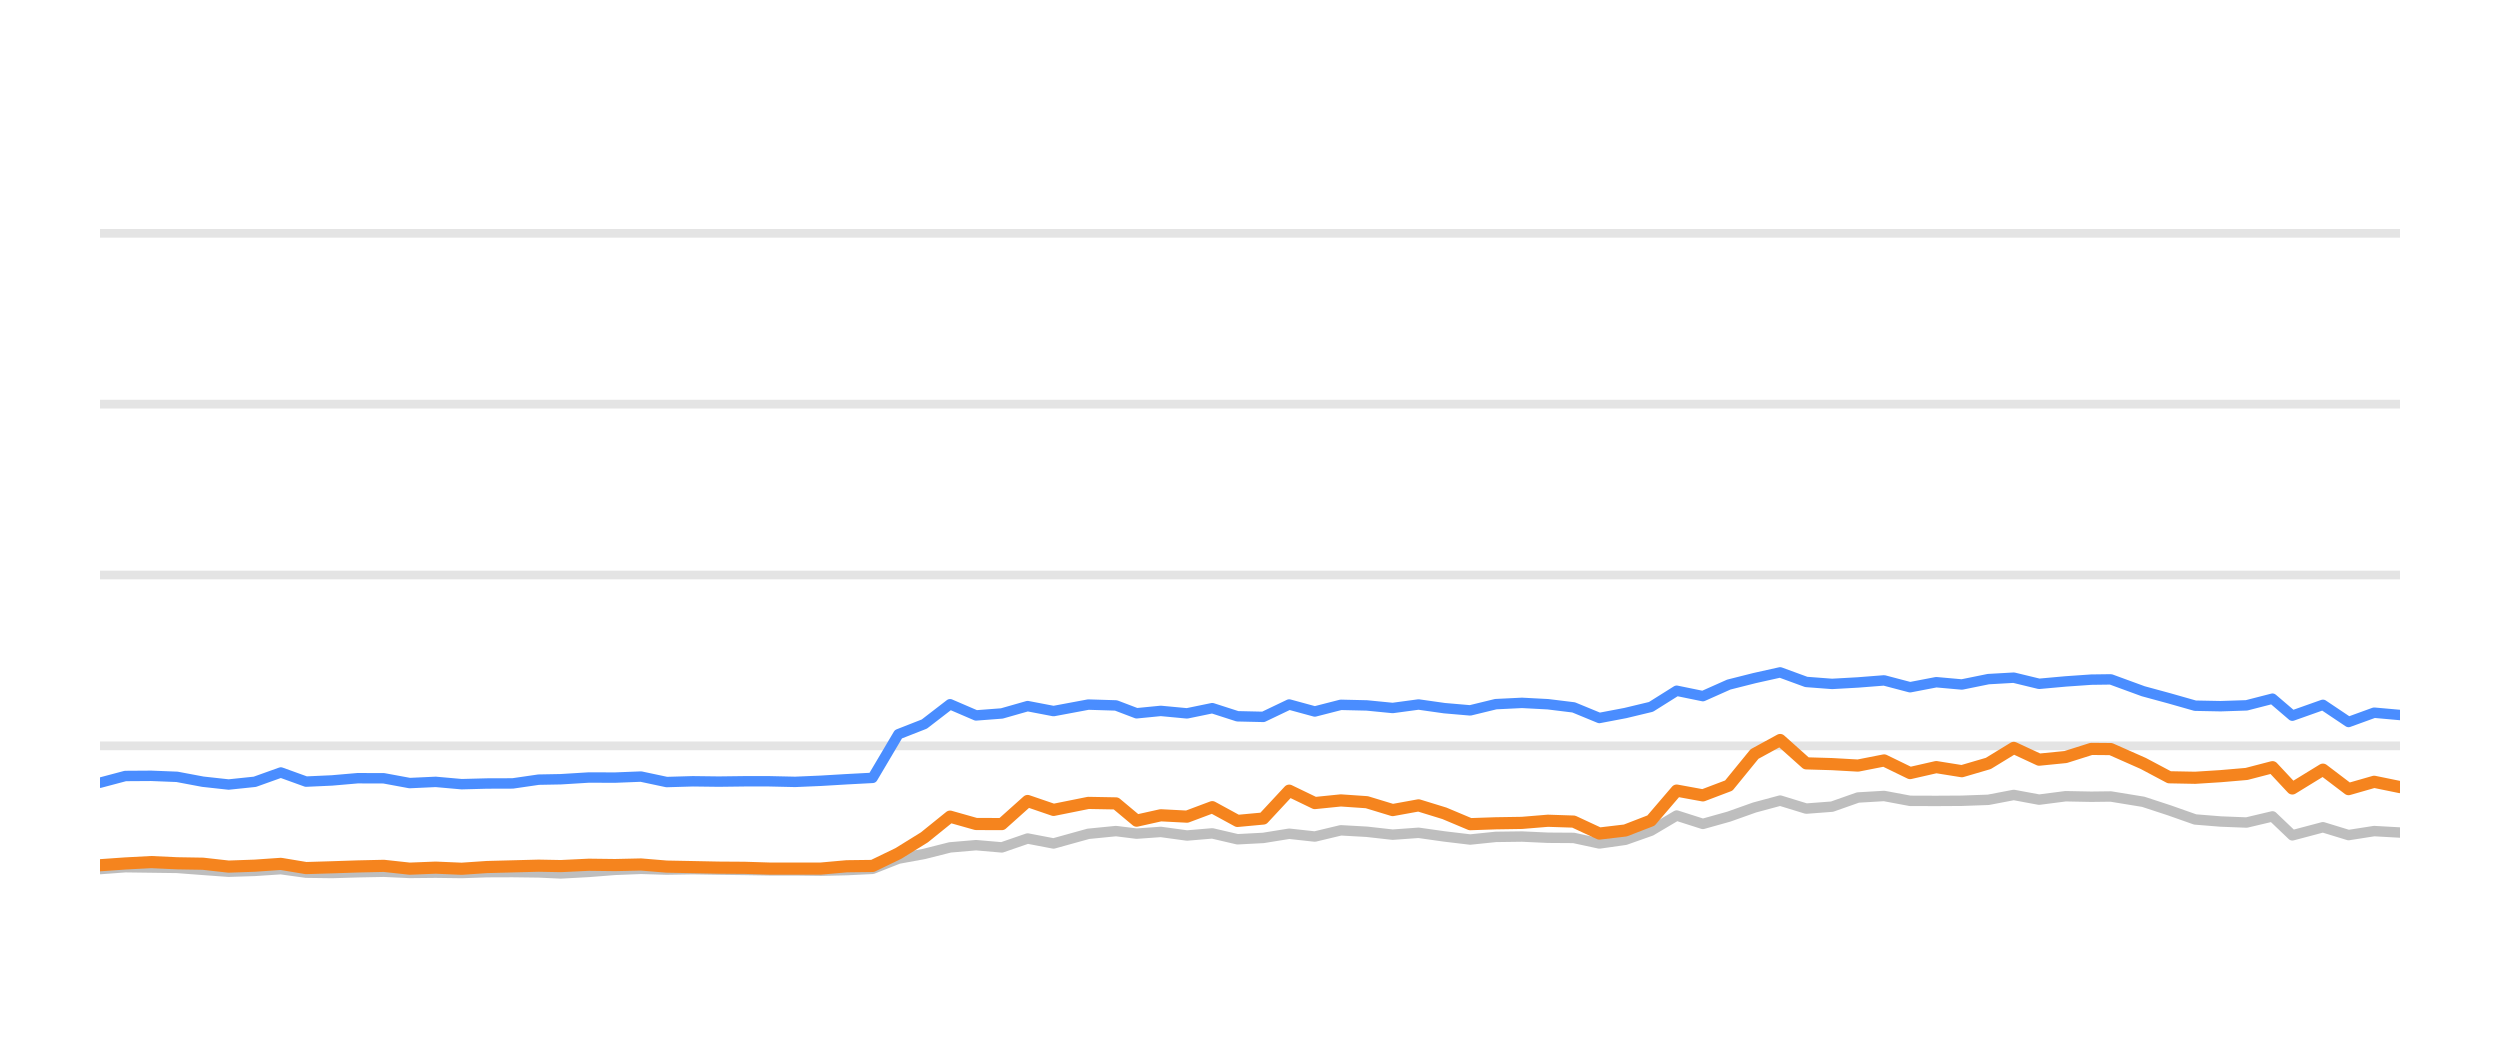
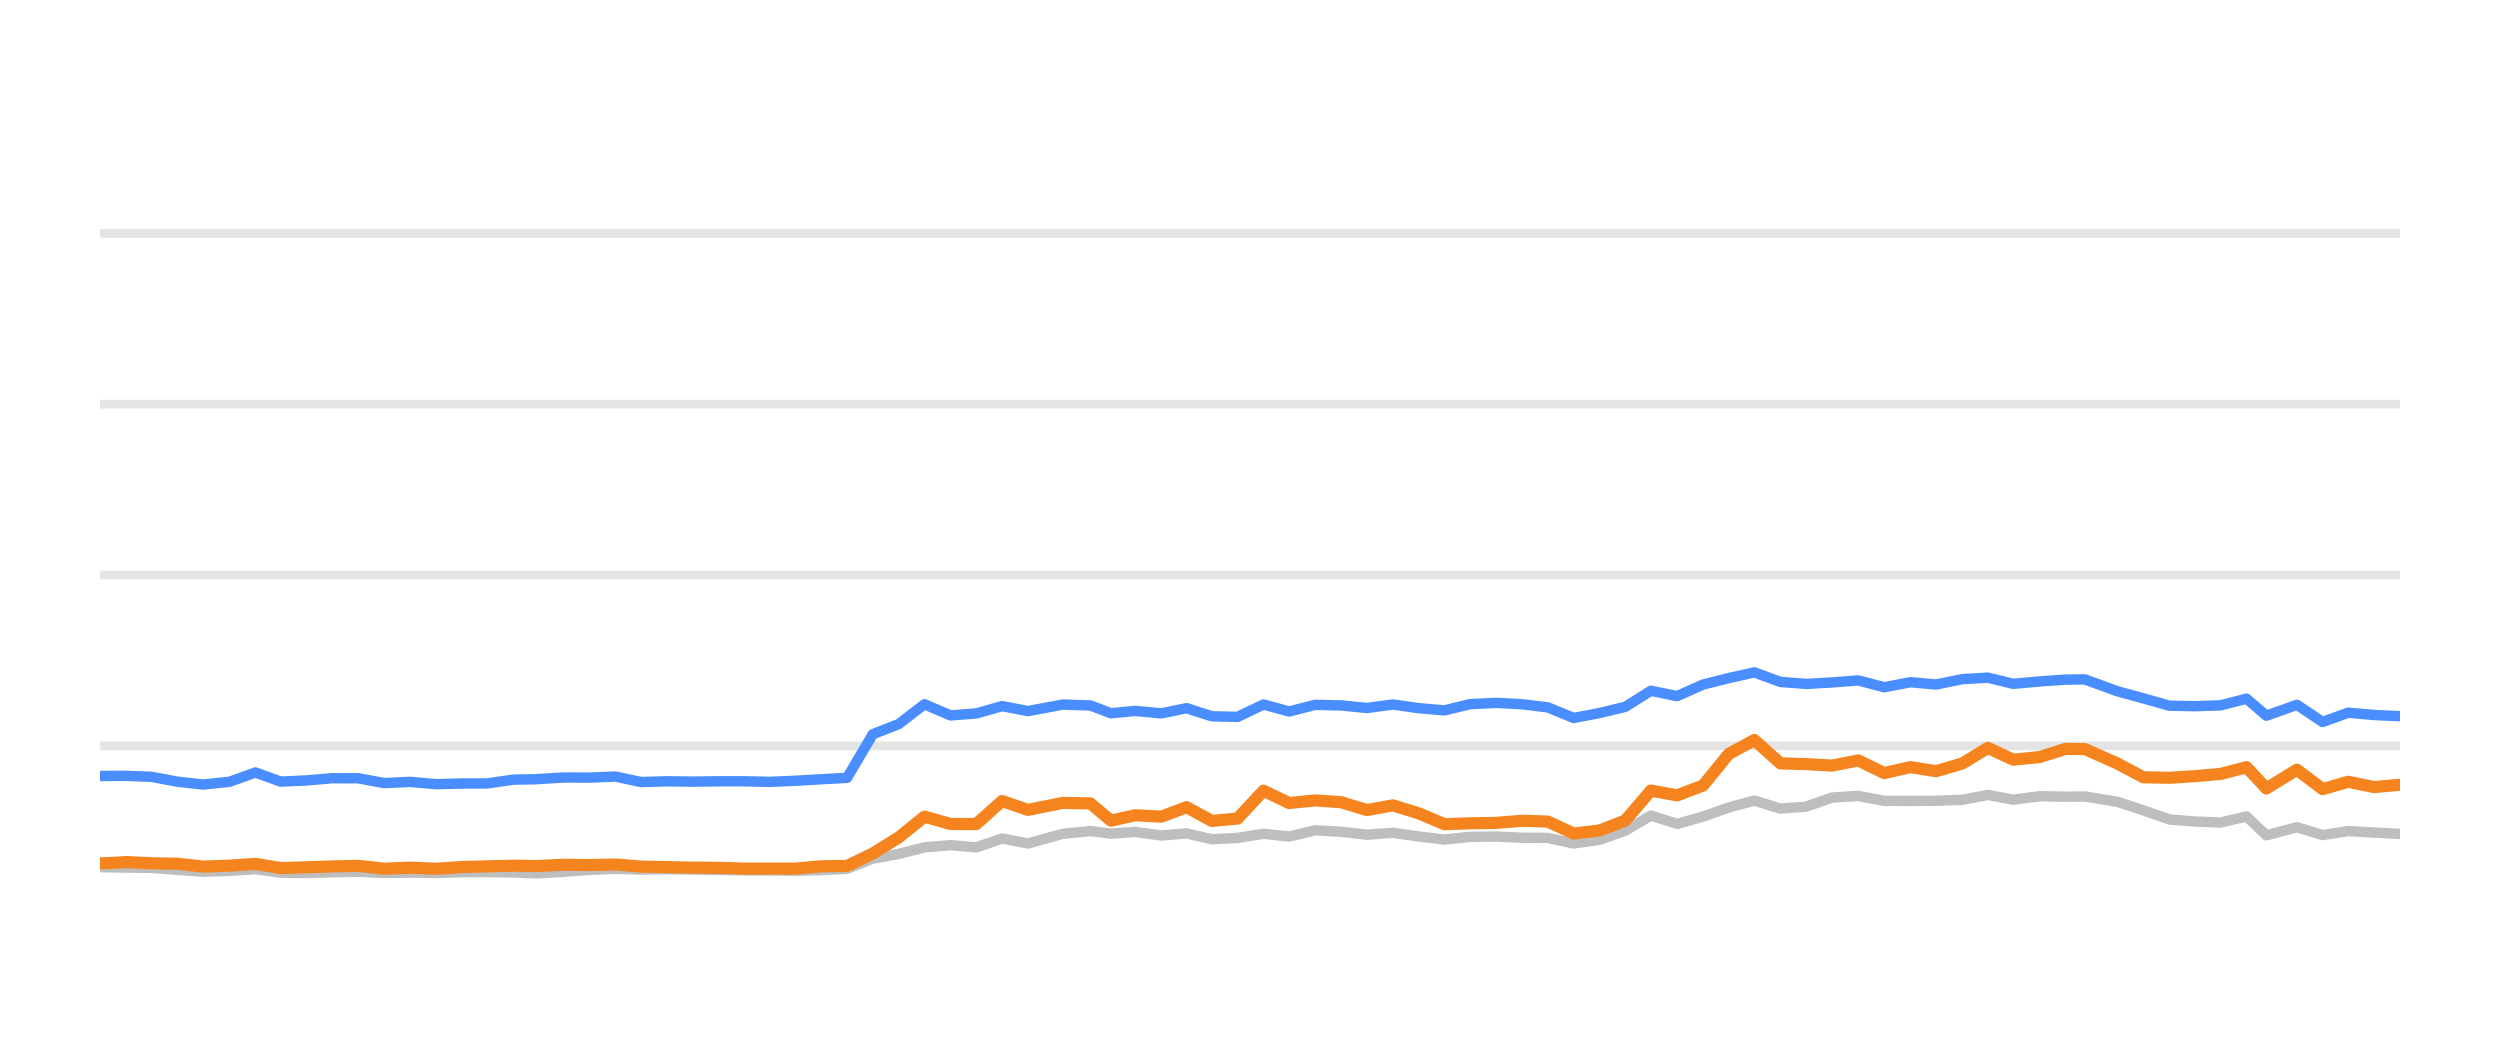
<svg xmlns="http://www.w3.org/2000/svg" width="144pt" height="60pt" viewBox="0 0 144 60" version="1.1">
  <defs>
    <style type="text/css">*{stroke-linejoin: round; stroke-linecap: butt}</style>
  </defs>
  <g id="figure_1">
    <g id="patch_1">
      <path d="M 0 60  L 144 60  L 144 0  L 0 0  L 0 60  z " style="fill: none; opacity: 0" />
    </g>
    <g id="axes_1">
      <g id="patch_2">
        <path d="M 5.76 52.8  L 138.24 52.8  L 138.24 3.6  L 5.76 3.6  L 5.76 52.8  z " style="fill: none" />
      </g>
      <g id="matplotlib.axis_1" />
      <g id="matplotlib.axis_2" />
      <g id="line2d_1">
-         <path d="M 5.76 42.96  L 138.24 42.96  " clip-path="url(#p11a7463f86)" style="fill: none; stroke: #b2b2b2; stroke-opacity: 0.35; stroke-width: 0.5; stroke-linecap: square" />
+         <path d="M 5.76 42.96  L 138.24 42.96  " clip-path="url(#pbfbd510f18)" style="fill: none; stroke: #b2b2b2; stroke-opacity: 0.35; stroke-width: 0.5; stroke-linecap: square" />
      </g>
      <g id="line2d_2">
-         <path d="M 5.76 33.12  L 138.24 33.12  " clip-path="url(#p11a7463f86)" style="fill: none; stroke: #b2b2b2; stroke-opacity: 0.35; stroke-width: 0.5; stroke-linecap: square" />
+         <path d="M 5.76 33.12  L 138.24 33.12  " clip-path="url(#pbfbd510f18)" style="fill: none; stroke: #b2b2b2; stroke-opacity: 0.35; stroke-width: 0.5; stroke-linecap: square" />
      </g>
      <g id="line2d_3">
-         <path d="M 5.76 23.28  L 138.24 23.28  " clip-path="url(#p11a7463f86)" style="fill: none; stroke: #b2b2b2; stroke-opacity: 0.35; stroke-width: 0.5; stroke-linecap: square" />
+         <path d="M 5.76 23.28  L 138.24 23.28  " clip-path="url(#pbfbd510f18)" style="fill: none; stroke: #b2b2b2; stroke-opacity: 0.35; stroke-width: 0.5; stroke-linecap: square" />
      </g>
      <g id="line2d_4">
-         <path d="M 5.76 13.44  L 138.24 13.44  " clip-path="url(#p11a7463f86)" style="fill: none; stroke: #b2b2b2; stroke-opacity: 0.35; stroke-width: 0.5; stroke-linecap: square" />
+         <path d="M 5.76 13.44  L 138.24 13.44  " clip-path="url(#pbfbd510f18)" style="fill: none; stroke: #b2b2b2; stroke-opacity: 0.35; stroke-width: 0.5; stroke-linecap: square" />
      </g>
      <g id="line2d_5">
-         <path d="M 5.76 50.06  L 7.221 49.951  L 8.71 49.971  L 10.196 49.991  L 11.684 50.104  L 13.168 50.212  L 14.68 50.163  L 16.177 50.064  L 17.63 50.266  L 19.122 50.286  L 20.599 50.242  L 22.108 50.212  L 23.596 50.281  L 25.096 50.266  L 26.592 50.286  L 28.049 50.237  L 29.532 50.232  L 31.025 50.251  L 32.303 50.31  L 33.92 50.222  L 35.425 50.104  L 36.92 50.045  L 38.401 50.089  L 39.909 50.064  L 41.4 50.089  L 42.887 50.109  L 44.305 50.133  L 45.8 50.133  L 47.286 50.153  L 48.771 50.119  L 50.261 50.045  L 51.748 49.459  L 53.242 49.184  L 54.723 48.81  L 56.22 48.682  L 57.706 48.81  L 59.191 48.298  L 60.685 48.584  L 62.687 48.028  L 64.281 47.87  L 65.469 48.018  L 66.86 47.919  L 68.371 48.126  L 69.827 48.003  L 71.279 48.342  L 72.766 48.264  L 74.257 48.023  L 75.734 48.185  L 77.232 47.826  L 78.729 47.91  L 80.218 48.077  L 81.708 47.969  L 83.197 48.18  L 84.683 48.357  L 86.157 48.205  L 87.666 48.185  L 89.16 48.254  L 90.643 48.264  L 92.124 48.584  L 93.62 48.372  L 95.097 47.85  L 96.576 46.975  L 98.086 47.457  L 99.579 47.039  L 101.06 46.512  L 102.536 46.114  L 104.04 46.576  L 105.526 46.463  L 107.019 45.937  L 108.525 45.848  L 110.02 46.128  L 111.528 46.133  L 113.003 46.124  L 114.528 46.069  L 115.993 45.789  L 117.453 46.06  L 118.979 45.863  L 120.458 45.892  L 121.582 45.878  L 123.45 46.183  L 124.95 46.675  L 126.441 47.201  L 127.909 47.319  L 129.401 47.378  L 130.895 47.024  L 132.039 48.116  L 133.801 47.649  L 135.277 48.101  L 136.752 47.87  L 138.24 47.954  " clip-path="url(#p11a7463f86)" style="fill: none; stroke: #bebebe; stroke-width: 0.6; stroke-linecap: round" />
+         <path d="M 5.76 49.951  L 7.249 49.971  L 8.734 49.991  L 10.221 50.104  L 11.705 50.212  L 13.217 50.163  L 14.714 50.064  L 16.166 50.266  L 17.657 50.286  L 19.135 50.242  L 20.643 50.212  L 22.13 50.281  L 23.631 50.266  L 25.125 50.286  L 26.582 50.237  L 28.065 50.232  L 29.558 50.251  L 30.835 50.31  L 32.452 50.222  L 33.956 50.104  L 35.451 50.045  L 36.932 50.089  L 38.439 50.064  L 39.93 50.089  L 41.416 50.109  L 42.834 50.133  L 44.329 50.133  L 45.814 50.153  L 47.298 50.119  L 48.788 50.045  L 50.275 49.459  L 51.769 49.184  L 53.249 48.81  L 54.746 48.682  L 56.232 48.81  L 57.716 48.298  L 59.209 48.584  L 61.211 48.028  L 62.805 47.87  L 63.992 48.018  L 65.383 47.919  L 66.893 48.126  L 68.349 48.003  L 69.8 48.342  L 71.287 48.264  L 72.777 48.023  L 74.255 48.185  L 75.752 47.826  L 77.248 47.91  L 78.737 48.077  L 80.227 47.969  L 81.715 48.18  L 83.201 48.357  L 84.675 48.205  L 86.183 48.185  L 87.676 48.254  L 89.159 48.264  L 90.64 48.584  L 92.136 48.372  L 93.612 47.85  L 95.091 46.975  L 96.6 47.457  L 98.093 47.039  L 99.574 46.512  L 101.049 46.114  L 102.552 46.576  L 104.038 46.463  L 105.531 45.937  L 107.036 45.848  L 108.531 46.128  L 110.039 46.133  L 111.513 46.124  L 113.038 46.069  L 114.502 45.789  L 115.961 46.06  L 117.487 45.863  L 118.967 45.892  L 120.089 45.878  L 121.958 46.183  L 123.457 46.675  L 124.948 47.201  L 126.415 47.319  L 127.907 47.378  L 129.4 47.024  L 130.543 48.116  L 132.305 47.649  L 133.781 48.101  L 135.256 47.87  L 136.743 47.954  L 138.24 48.033  " clip-path="url(#pbfbd510f18)" style="fill: none; stroke: #bebebe; stroke-width: 0.6; stroke-linecap: round" />
      </g>
      <g id="line2d_6">
-         <path d="M 5.76 45.085  L 7.221 44.697  L 8.71 44.687  L 10.196 44.746  L 11.684 45.026  L 13.168 45.189  L 14.68 45.031  L 16.177 44.495  L 17.63 45.021  L 19.122 44.953  L 20.599 44.825  L 22.108 44.83  L 23.596 45.105  L 25.096 45.036  L 26.592 45.169  L 28.049 45.13  L 29.532 45.125  L 31.025 44.908  L 32.303 44.884  L 33.92 44.785  L 35.425 44.79  L 36.92 44.731  L 38.401 45.046  L 39.909 45.002  L 41.4 45.021  L 42.887 45.002  L 44.305 45.002  L 45.8 45.036  L 47.286 44.972  L 48.771 44.884  L 50.261 44.805  L 51.748 42.291  L 53.242 41.705  L 54.723 40.564  L 56.22 41.208  L 57.706 41.095  L 59.191 40.672  L 60.685 40.958  L 62.687 40.584  L 64.281 40.633  L 65.469 41.085  L 66.86 40.948  L 68.371 41.09  L 69.827 40.79  L 71.279 41.258  L 72.766 41.292  L 74.257 40.579  L 75.734 40.982  L 77.232 40.598  L 78.729 40.633  L 80.218 40.78  L 81.708 40.579  L 83.197 40.79  L 84.683 40.918  L 86.157 40.559  L 87.666 40.485  L 89.16 40.564  L 90.643 40.746  L 92.124 41.356  L 93.62 41.071  L 95.097 40.716  L 96.576 39.787  L 98.086 40.097  L 99.579 39.432  L 101.06 39.058  L 102.536 38.729  L 104.04 39.28  L 105.526 39.393  L 107.019 39.309  L 108.525 39.191  L 110.02 39.585  L 111.528 39.295  L 113.003 39.427  L 114.528 39.117  L 115.993 39.034  L 117.453 39.388  L 118.979 39.25  L 120.458 39.147  L 121.582 39.132  L 123.45 39.816  L 124.95 40.224  L 126.441 40.648  L 127.909 40.677  L 129.401 40.628  L 130.895 40.244  L 132.039 41.223  L 133.801 40.598  L 135.277 41.587  L 136.752 41.051  L 138.24 41.184  " clip-path="url(#p11a7463f86)" style="fill: none; stroke: #4a8dff; stroke-width: 0.6; stroke-linecap: round" />
+         <path d="M 5.76 44.697  L 7.249 44.687  L 8.734 44.746  L 10.221 45.026  L 11.705 45.189  L 13.217 45.031  L 14.714 44.495  L 16.166 45.021  L 17.657 44.953  L 19.135 44.825  L 20.643 44.83  L 22.13 45.105  L 23.631 45.036  L 25.125 45.169  L 26.582 45.13  L 28.065 45.125  L 29.558 44.908  L 30.835 44.884  L 32.452 44.785  L 33.956 44.79  L 35.451 44.731  L 36.932 45.046  L 38.439 45.002  L 39.93 45.021  L 41.416 45.002  L 42.834 45.002  L 44.329 45.036  L 45.814 44.972  L 47.298 44.884  L 48.788 44.805  L 50.275 42.291  L 51.769 41.705  L 53.249 40.564  L 54.746 41.208  L 56.232 41.095  L 57.716 40.672  L 59.209 40.958  L 61.211 40.584  L 62.805 40.633  L 63.992 41.085  L 65.383 40.948  L 66.893 41.09  L 68.349 40.79  L 69.8 41.258  L 71.287 41.292  L 72.777 40.579  L 74.255 40.982  L 75.752 40.598  L 77.248 40.633  L 78.737 40.78  L 80.227 40.579  L 81.715 40.79  L 83.201 40.918  L 84.675 40.559  L 86.183 40.485  L 87.676 40.564  L 89.159 40.746  L 90.64 41.356  L 92.136 41.071  L 93.612 40.716  L 95.091 39.787  L 96.6 40.097  L 98.093 39.432  L 99.574 39.058  L 101.049 38.729  L 102.552 39.28  L 104.038 39.393  L 105.531 39.309  L 107.036 39.191  L 108.531 39.585  L 110.039 39.295  L 111.513 39.427  L 113.038 39.117  L 114.502 39.034  L 115.961 39.388  L 117.487 39.25  L 118.967 39.147  L 120.089 39.132  L 121.958 39.816  L 123.457 40.224  L 124.948 40.648  L 126.415 40.677  L 127.907 40.628  L 129.4 40.244  L 130.543 41.223  L 132.305 40.598  L 133.781 41.587  L 135.256 41.051  L 136.743 41.184  L 138.24 41.253  " clip-path="url(#pbfbd510f18)" style="fill: none; stroke: #4a8dff; stroke-width: 0.6; stroke-linecap: round" />
      </g>
      <g id="line2d_7">
-         <path d="M 5.76 49.838  L 7.221 49.735  L 8.71 49.656  L 10.196 49.725  L 11.684 49.75  L 13.168 49.917  L 14.68 49.863  L 16.177 49.759  L 17.63 50.001  L 19.122 49.956  L 20.599 49.907  L 22.108 49.873  L 23.596 50.035  L 25.096 49.976  L 26.592 50.04  L 28.049 49.941  L 29.532 49.902  L 31.025 49.863  L 32.303 49.887  L 33.92 49.809  L 35.425 49.828  L 36.92 49.794  L 38.401 49.917  L 39.909 49.946  L 41.4 49.976  L 42.887 49.986  L 44.305 50.03  L 45.8 50.03  L 47.286 50.03  L 48.771 49.897  L 50.261 49.878  L 51.748 49.159  L 53.242 48.234  L 54.723 47.039  L 56.22 47.462  L 57.706 47.467  L 59.191 46.138  L 60.685 46.65  L 62.687 46.247  L 64.281 46.276  L 65.469 47.27  L 66.86 46.96  L 68.371 47.039  L 69.827 46.493  L 71.279 47.285  L 72.766 47.147  L 74.257 45.543  L 75.734 46.256  L 77.232 46.104  L 78.729 46.207  L 80.218 46.66  L 81.708 46.389  L 83.197 46.847  L 84.683 47.472  L 86.157 47.422  L 87.666 47.398  L 89.16 47.275  L 90.643 47.324  L 92.124 48.013  L 93.62 47.836  L 95.097 47.265  L 96.576 45.538  L 98.086 45.814  L 99.579 45.248  L 101.06 43.432  L 102.536 42.625  L 104.04 43.969  L 105.526 44.013  L 107.019 44.097  L 108.525 43.801  L 110.02 44.529  L 111.528 44.185  L 113.003 44.421  L 114.528 43.974  L 115.993 43.078  L 117.453 43.757  L 118.979 43.605  L 120.458 43.137  L 121.582 43.147  L 123.45 43.974  L 124.95 44.771  L 126.441 44.8  L 127.909 44.707  L 129.401 44.579  L 130.895 44.19  L 132.039 45.415  L 133.801 44.333  L 135.277 45.454  L 136.752 45.031  L 138.24 45.336  " clip-path="url(#p11a7463f86)" style="fill: none; stroke: #f5841e; stroke-width: 0.7; stroke-linecap: round" />
+         <path d="M 5.76 49.735  L 7.249 49.656  L 8.734 49.725  L 10.221 49.75  L 11.705 49.917  L 13.217 49.863  L 14.714 49.759  L 16.166 50.001  L 17.657 49.956  L 19.135 49.907  L 20.643 49.873  L 22.13 50.035  L 23.631 49.976  L 25.125 50.04  L 26.582 49.941  L 28.065 49.902  L 29.558 49.863  L 30.835 49.887  L 32.452 49.809  L 33.956 49.828  L 35.451 49.794  L 36.932 49.917  L 38.439 49.946  L 39.93 49.976  L 41.416 49.986  L 42.834 50.03  L 44.329 50.03  L 45.814 50.03  L 47.298 49.897  L 48.788 49.878  L 50.275 49.159  L 51.769 48.234  L 53.249 47.039  L 54.746 47.462  L 56.232 47.467  L 57.716 46.138  L 59.209 46.65  L 61.211 46.247  L 62.805 46.276  L 63.992 47.27  L 65.383 46.96  L 66.893 47.039  L 68.349 46.493  L 69.8 47.285  L 71.287 47.147  L 72.777 45.543  L 74.255 46.256  L 75.752 46.104  L 77.248 46.207  L 78.737 46.66  L 80.227 46.389  L 81.715 46.847  L 83.201 47.472  L 84.675 47.422  L 86.183 47.398  L 87.676 47.275  L 89.159 47.324  L 90.64 48.013  L 92.136 47.836  L 93.612 47.265  L 95.091 45.538  L 96.6 45.814  L 98.093 45.248  L 99.574 43.432  L 101.049 42.625  L 102.552 43.969  L 104.038 44.013  L 105.531 44.097  L 107.036 43.801  L 108.531 44.529  L 110.039 44.185  L 111.513 44.421  L 113.038 43.974  L 114.502 43.078  L 115.961 43.757  L 117.487 43.605  L 118.967 43.137  L 120.089 43.147  L 121.958 43.974  L 123.457 44.771  L 124.948 44.8  L 126.415 44.707  L 127.907 44.579  L 129.4 44.19  L 130.543 45.415  L 132.305 44.333  L 133.781 45.454  L 135.256 45.031  L 136.743 45.336  L 138.24 45.204  " clip-path="url(#pbfbd510f18)" style="fill: none; stroke: #f5841e; stroke-width: 0.7; stroke-linecap: round" />
      </g>
    </g>
  </g>
  <defs>
-     <clipPath id="p11a7463f86">
+     <clipPath id="pbfbd510f18">
      <rect x="5.76" y="3.6" width="132.48" height="49.2" />
    </clipPath>
  </defs>
</svg>
